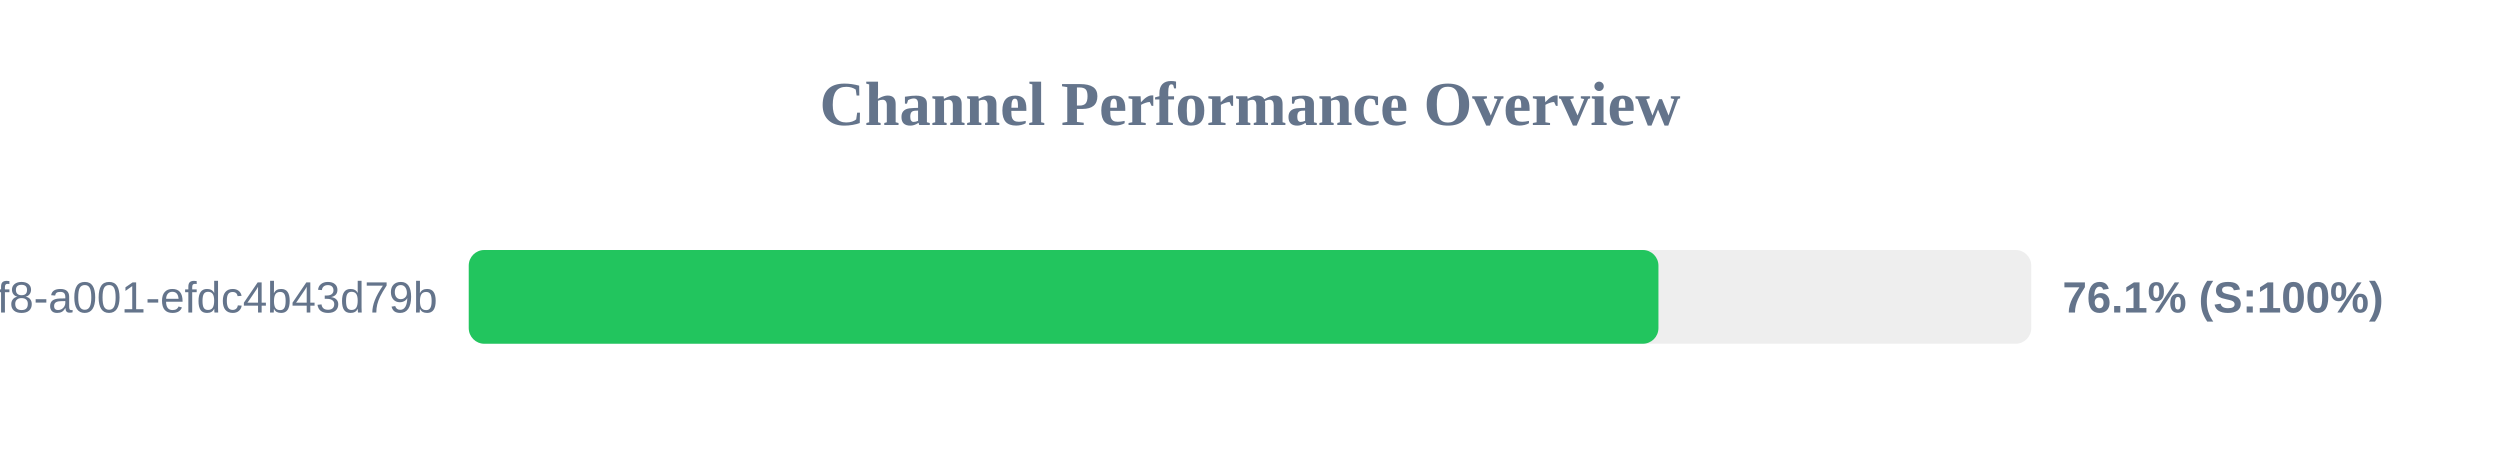
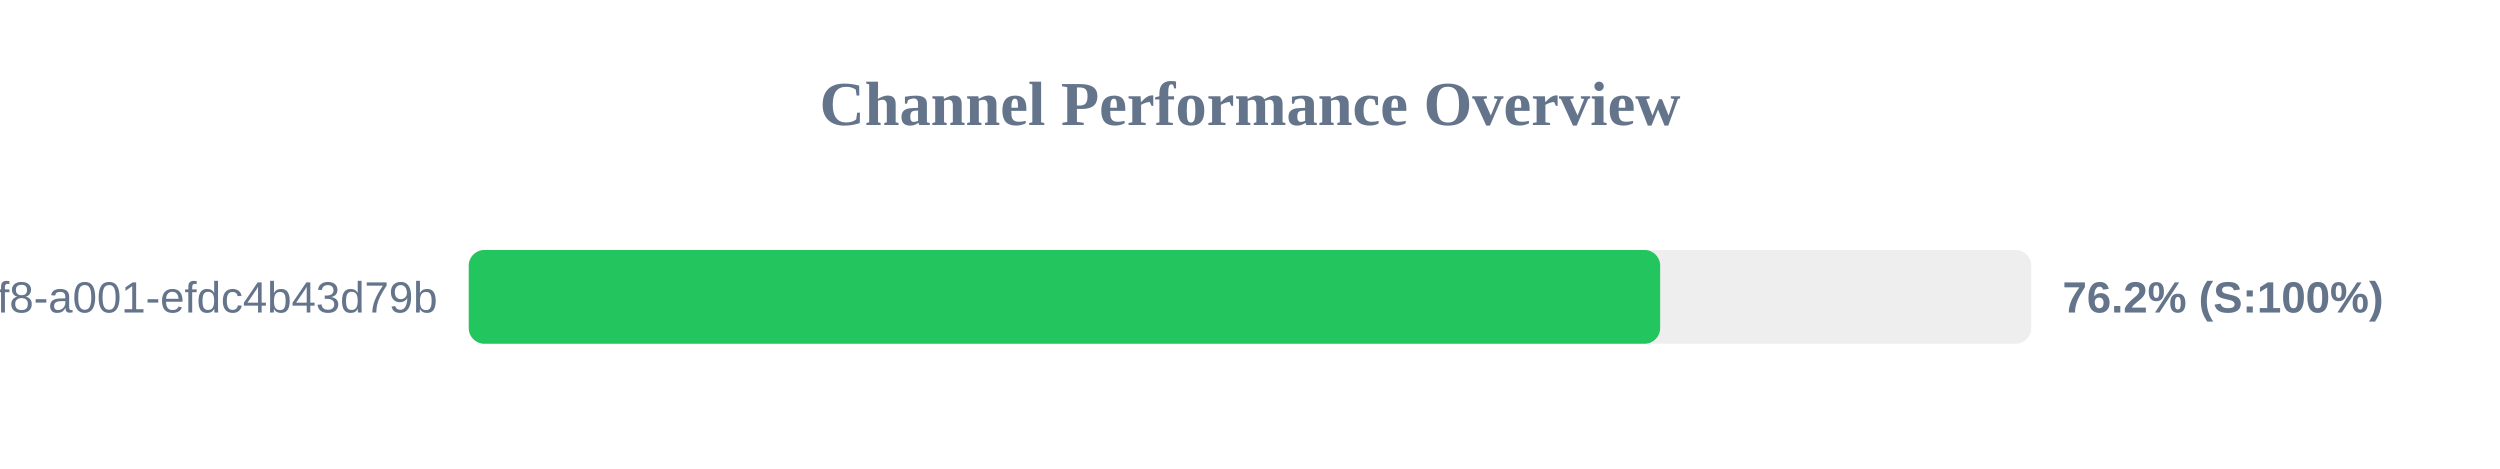
<svg xmlns="http://www.w3.org/2000/svg" width="800" height="150" version="1.1">
  <style>
        .row { font: 14px Arial; fill: #64748b; }
        .score { font: bold 14px Arial; fill: #64748b; }
    </style>
  <text x="400" y="40" text-anchor="middle" font-size="20px" font-weight="bold" fill="#64748b">Channel Performance Overview</text>
  <rect x="150" y="80" width="500" height="30" fill="#eee" rx="5" />
-   <rect x="150" y="80" width="380.7" height="30" fill="#22c55e" rx="5" />
+   <rect x="150" y="80" width="381.25" height="30" fill="#22c55e" rx="5" />
  <text x="140" y="100" text-anchor="end" class="row">?uuid=1fdb6b30-5371-4ff8-a001-efdc4b43d79b</text>
-   <text x="660" y="100" text-anchor="start" class="score">76.1% (S:100%)</text>
+   <text x="660" y="100" text-anchor="start" class="score">76.2% (S:100%)</text>
</svg>
